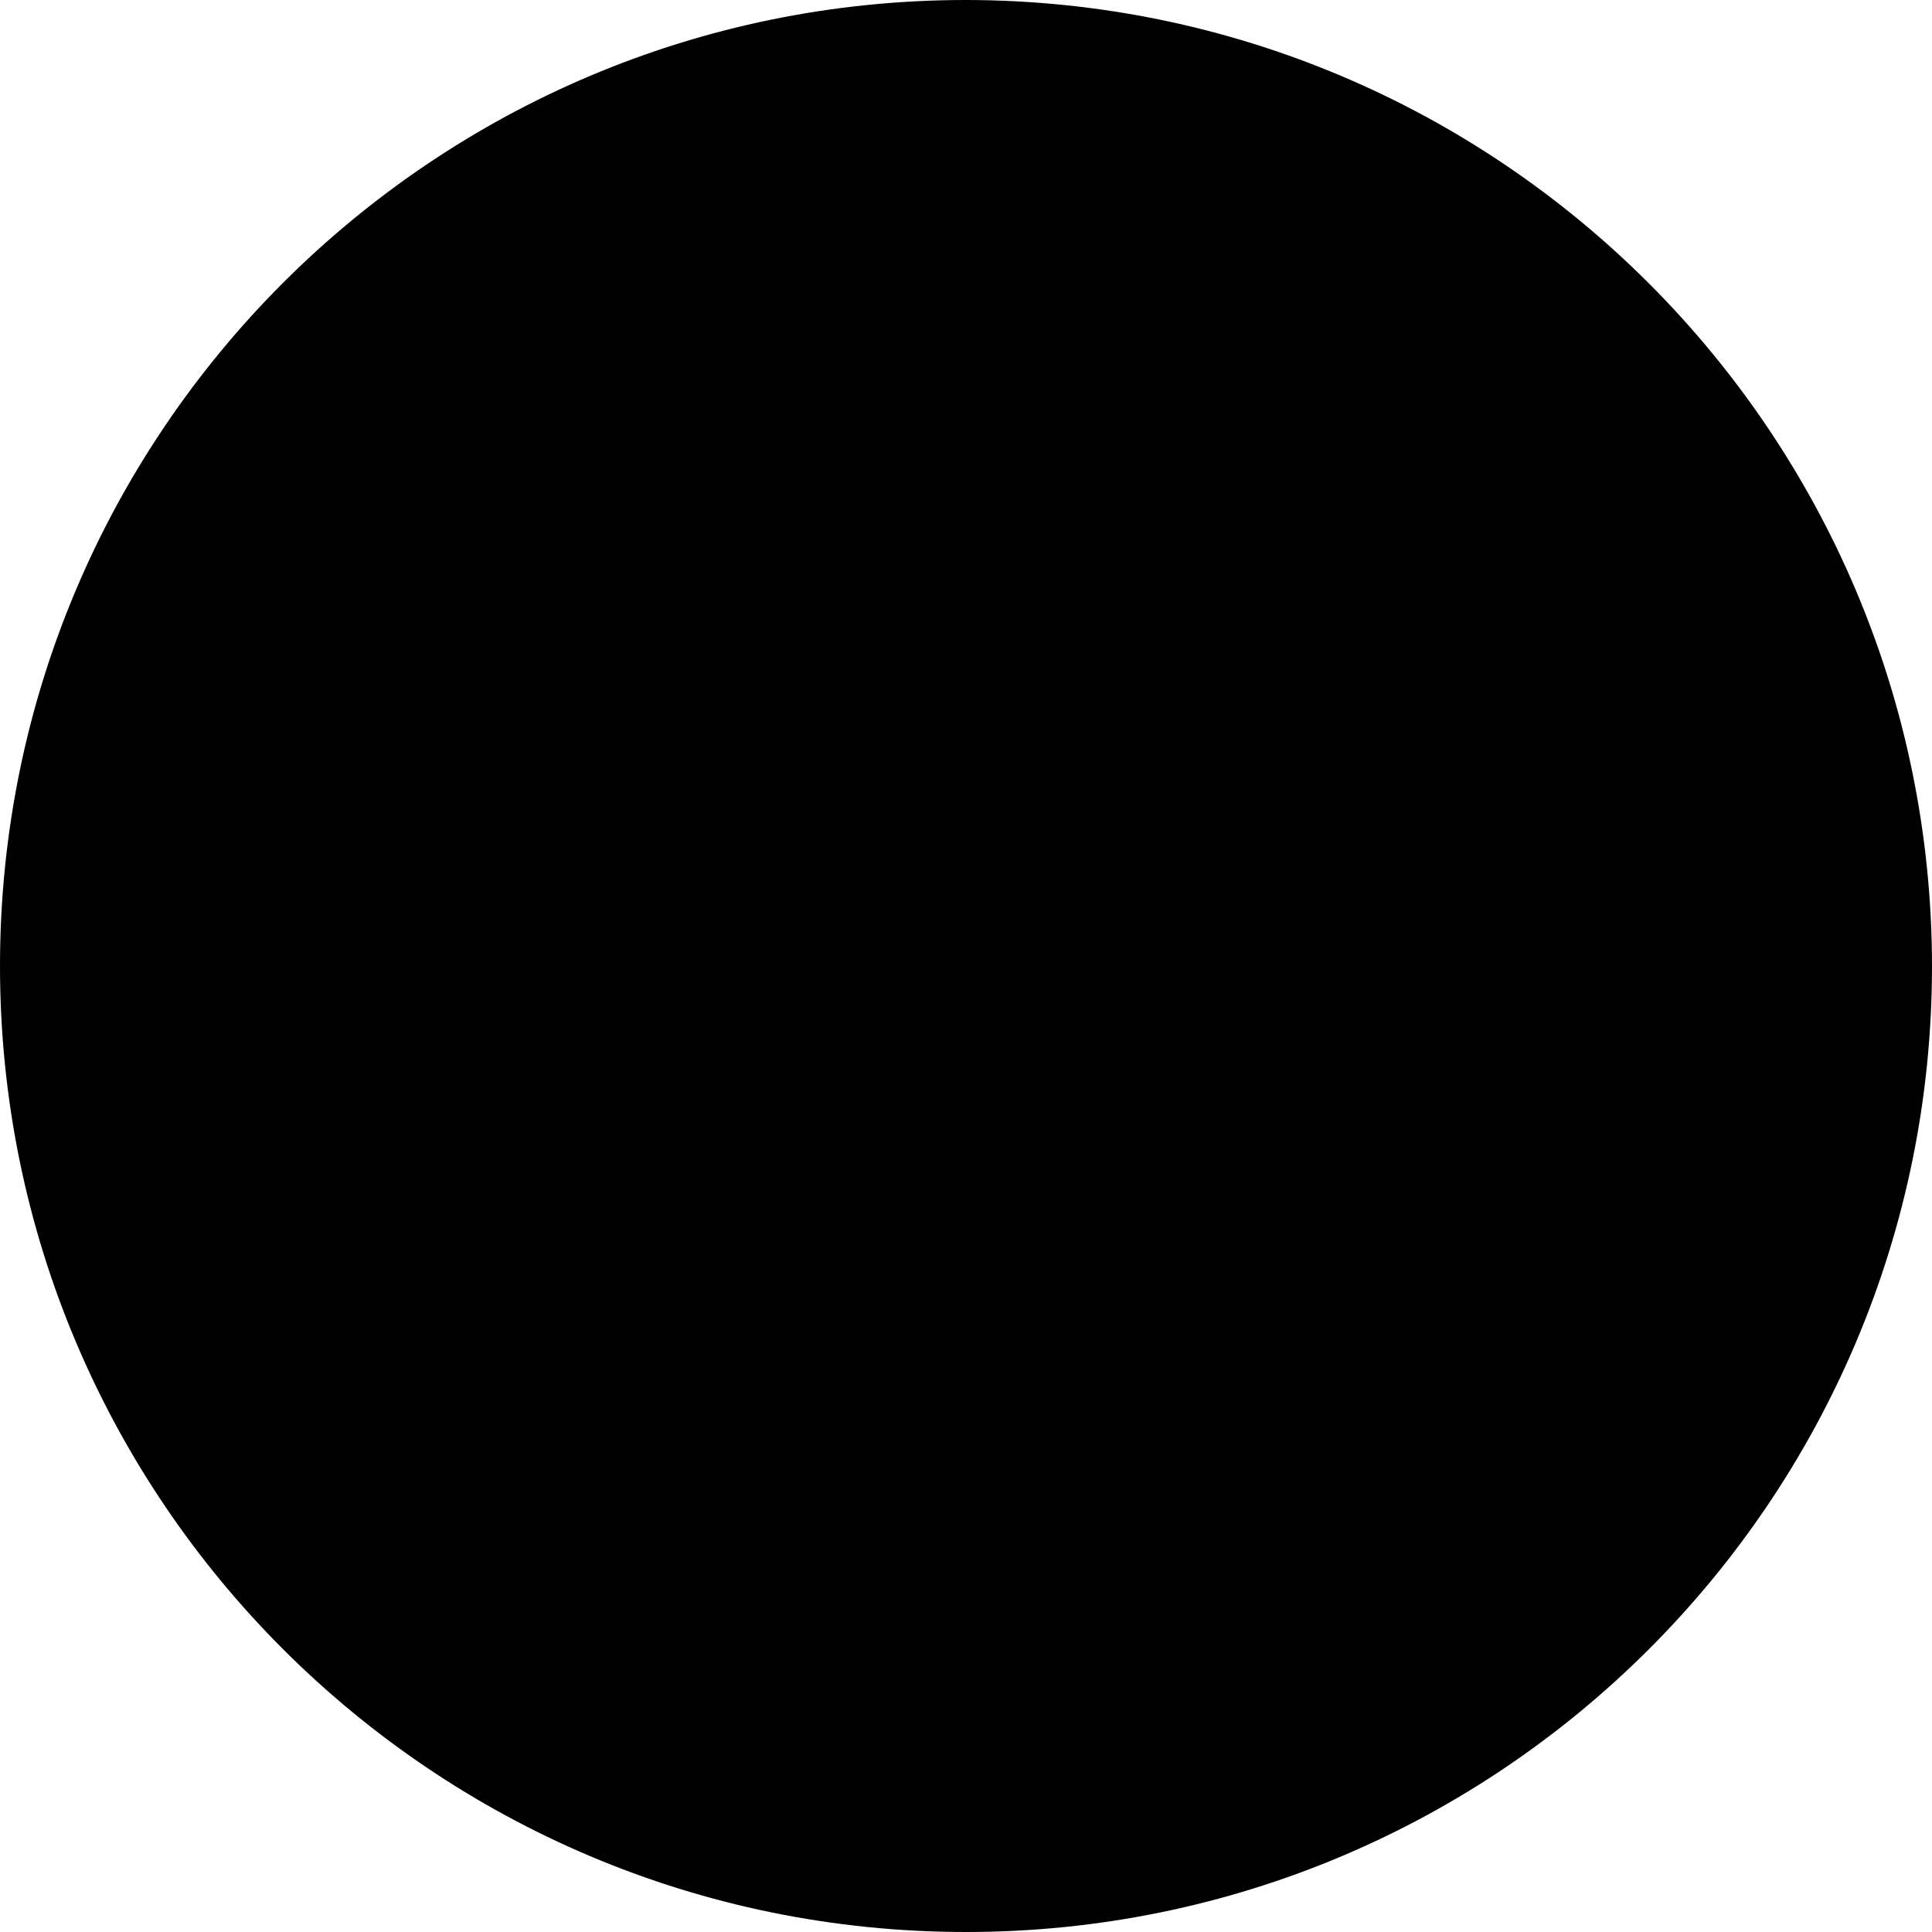
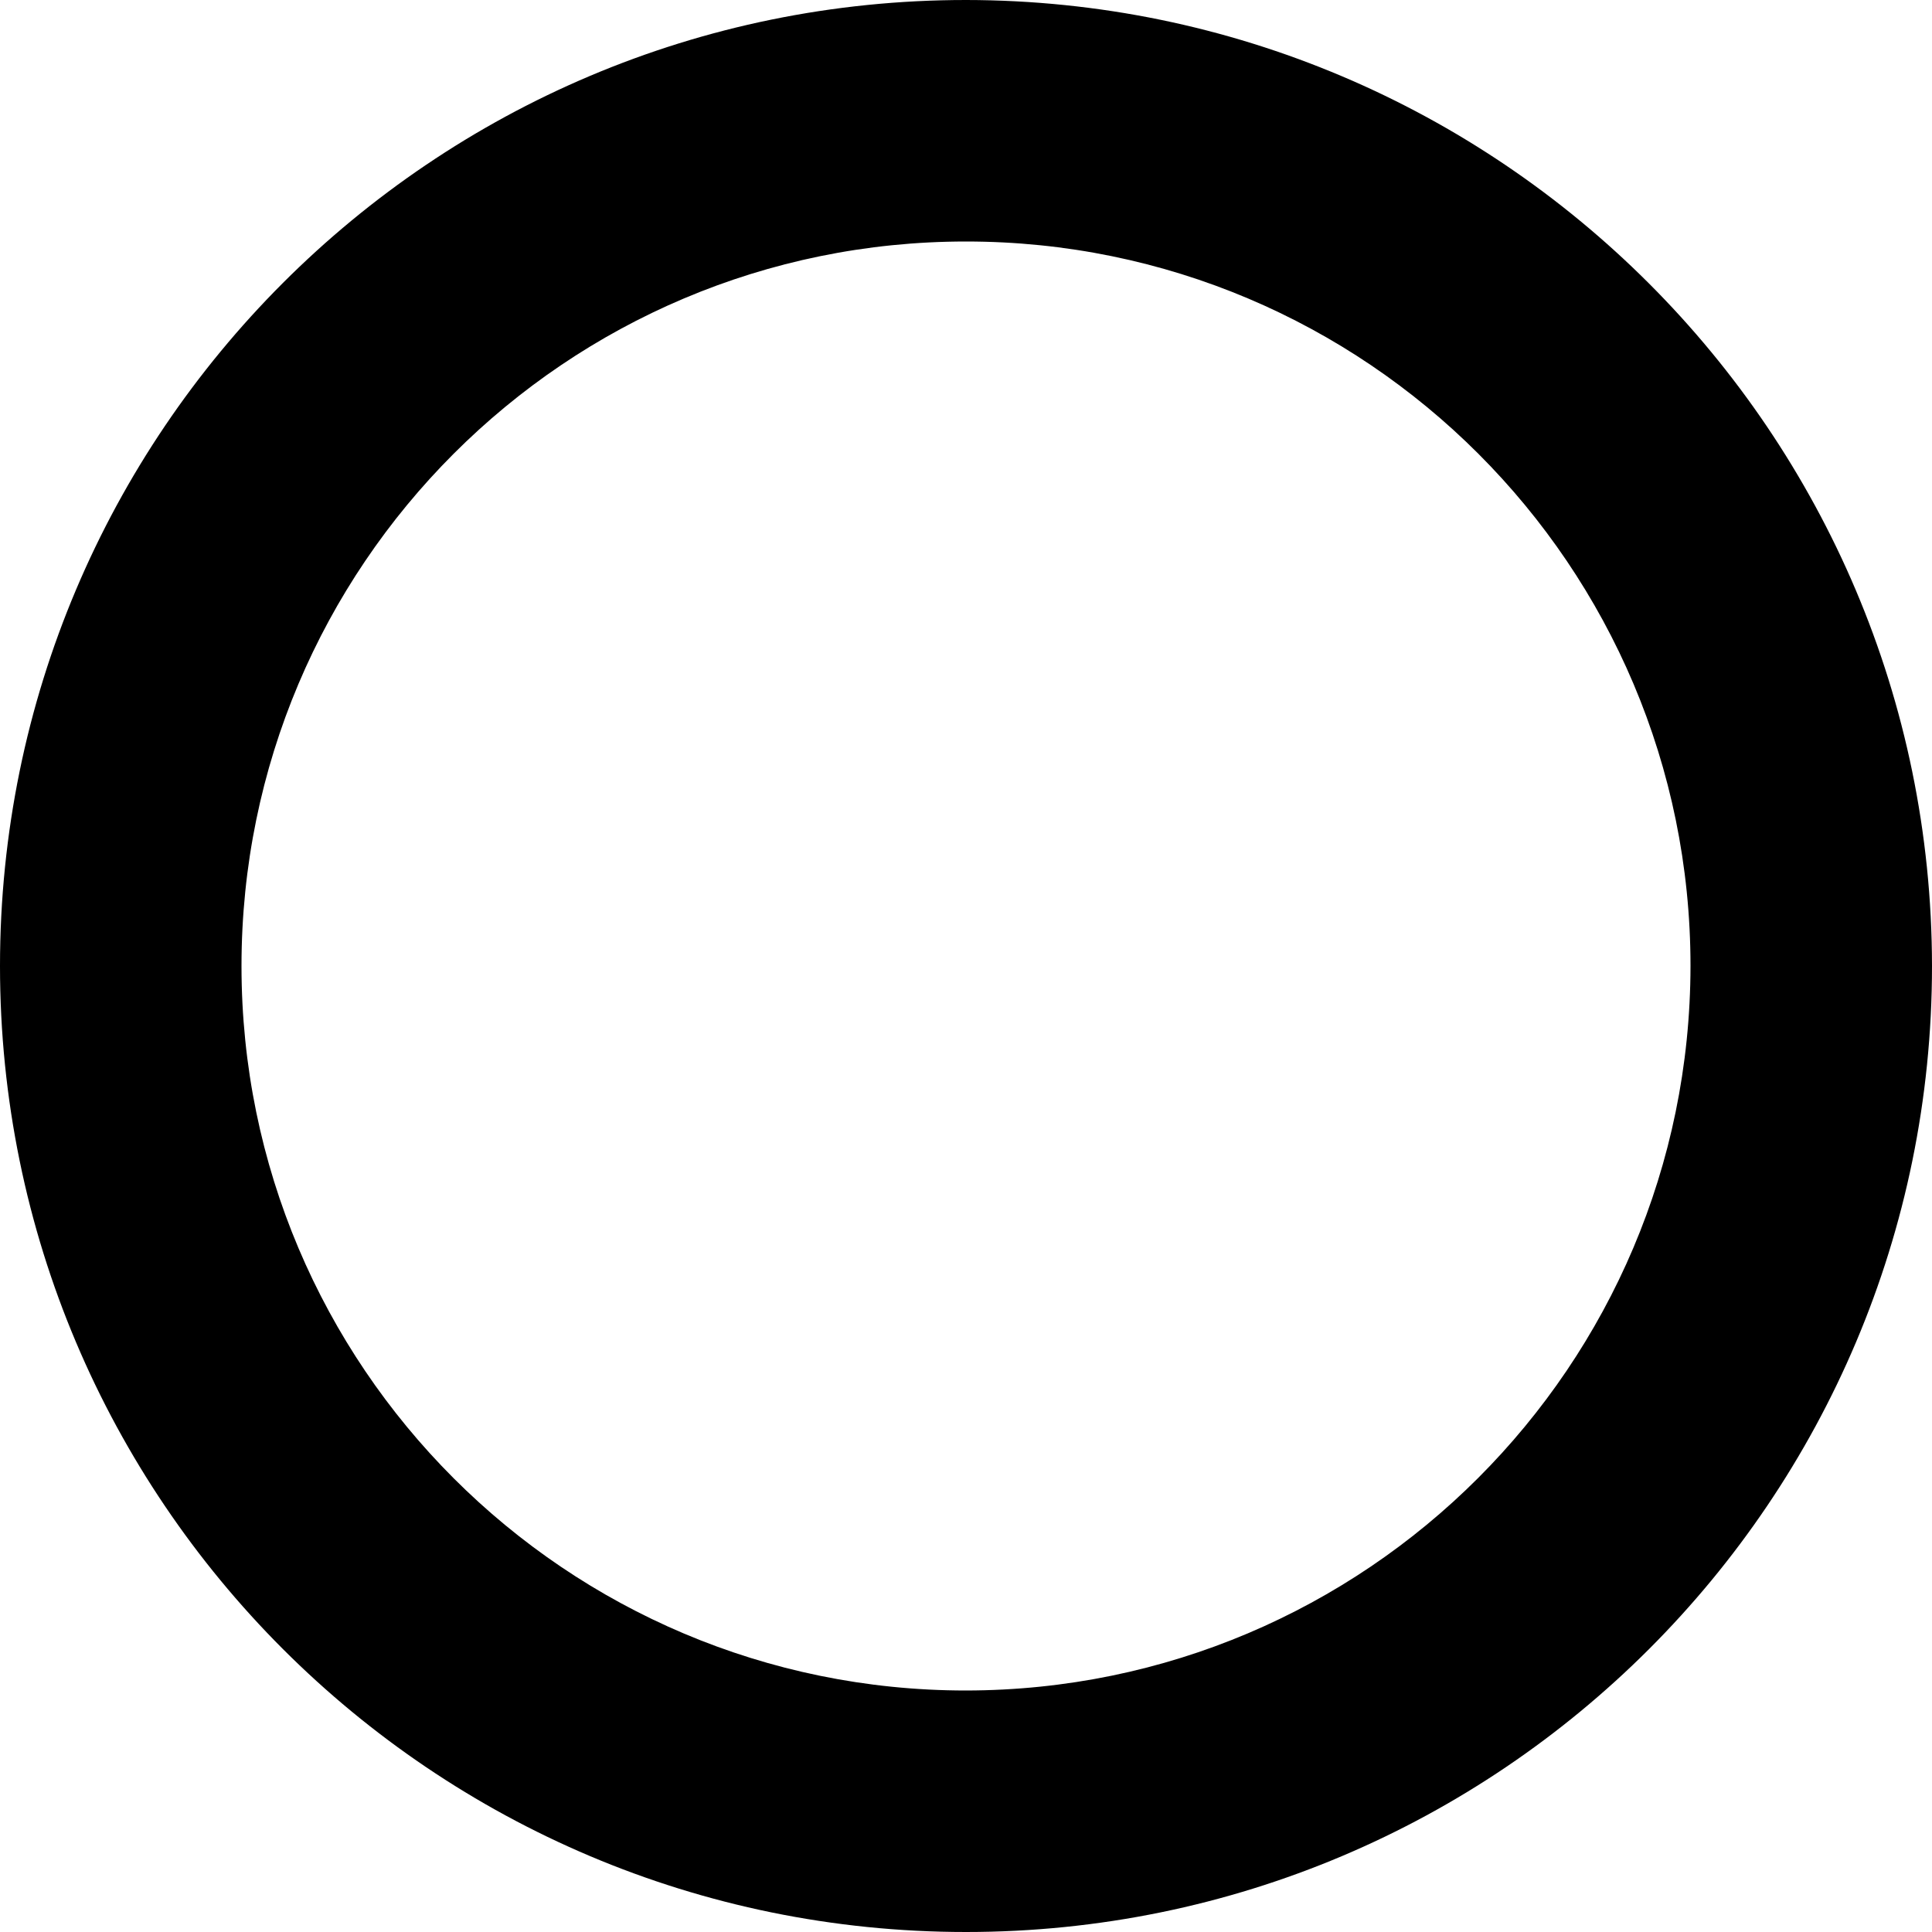
- <svg xmlns="http://www.w3.org/2000/svg" id="Layer_1" data-name="Layer 1" viewBox="0 0 24 24" width="512" height="512">
-   <path d="M12,0A12,12,0,1,0,24,12,12.013,12.013,0,0,0,12,0Z" />
+ <svg xmlns="http://www.w3.org/2000/svg" id="Bold" viewBox="0 0 24 24" width="512" height="512">
+   <path d="M12,0A12,12,0,1,0,24,12,12.013,12.013,0,0,0,12,0Zm0,21a9,9,0,1,1,9-9A9.01,9.01,0,0,1,12,21Z" />
</svg>
